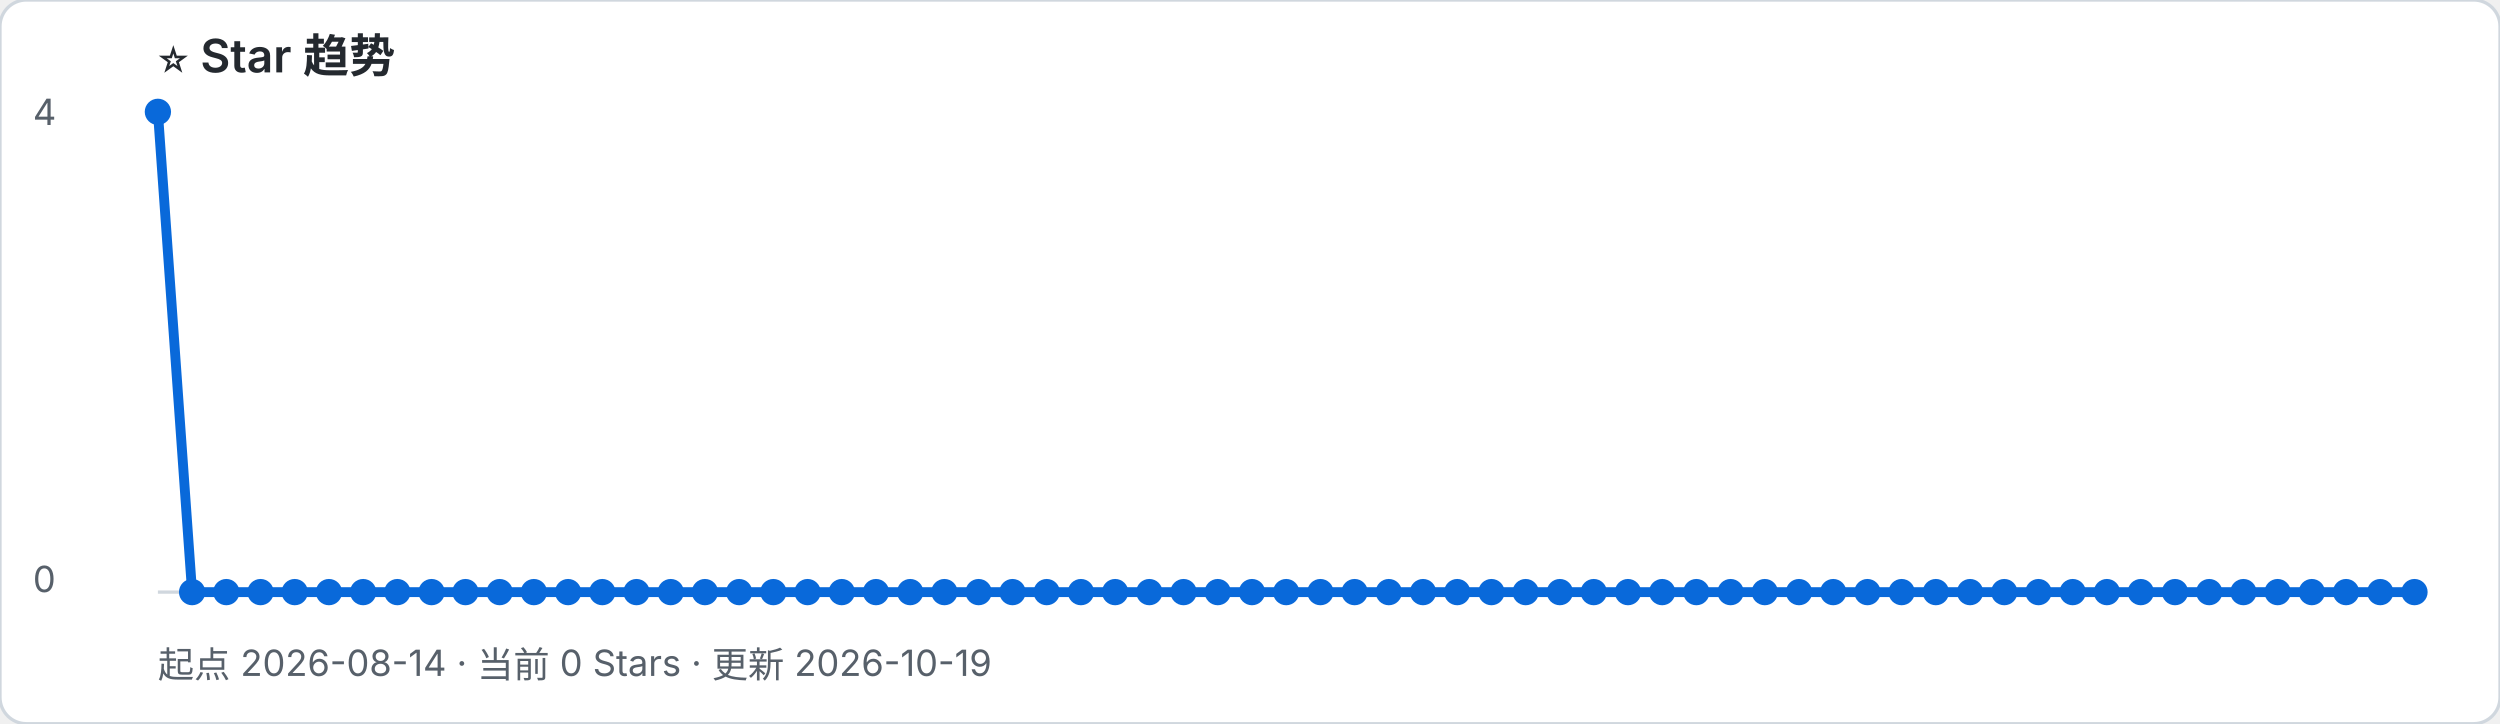
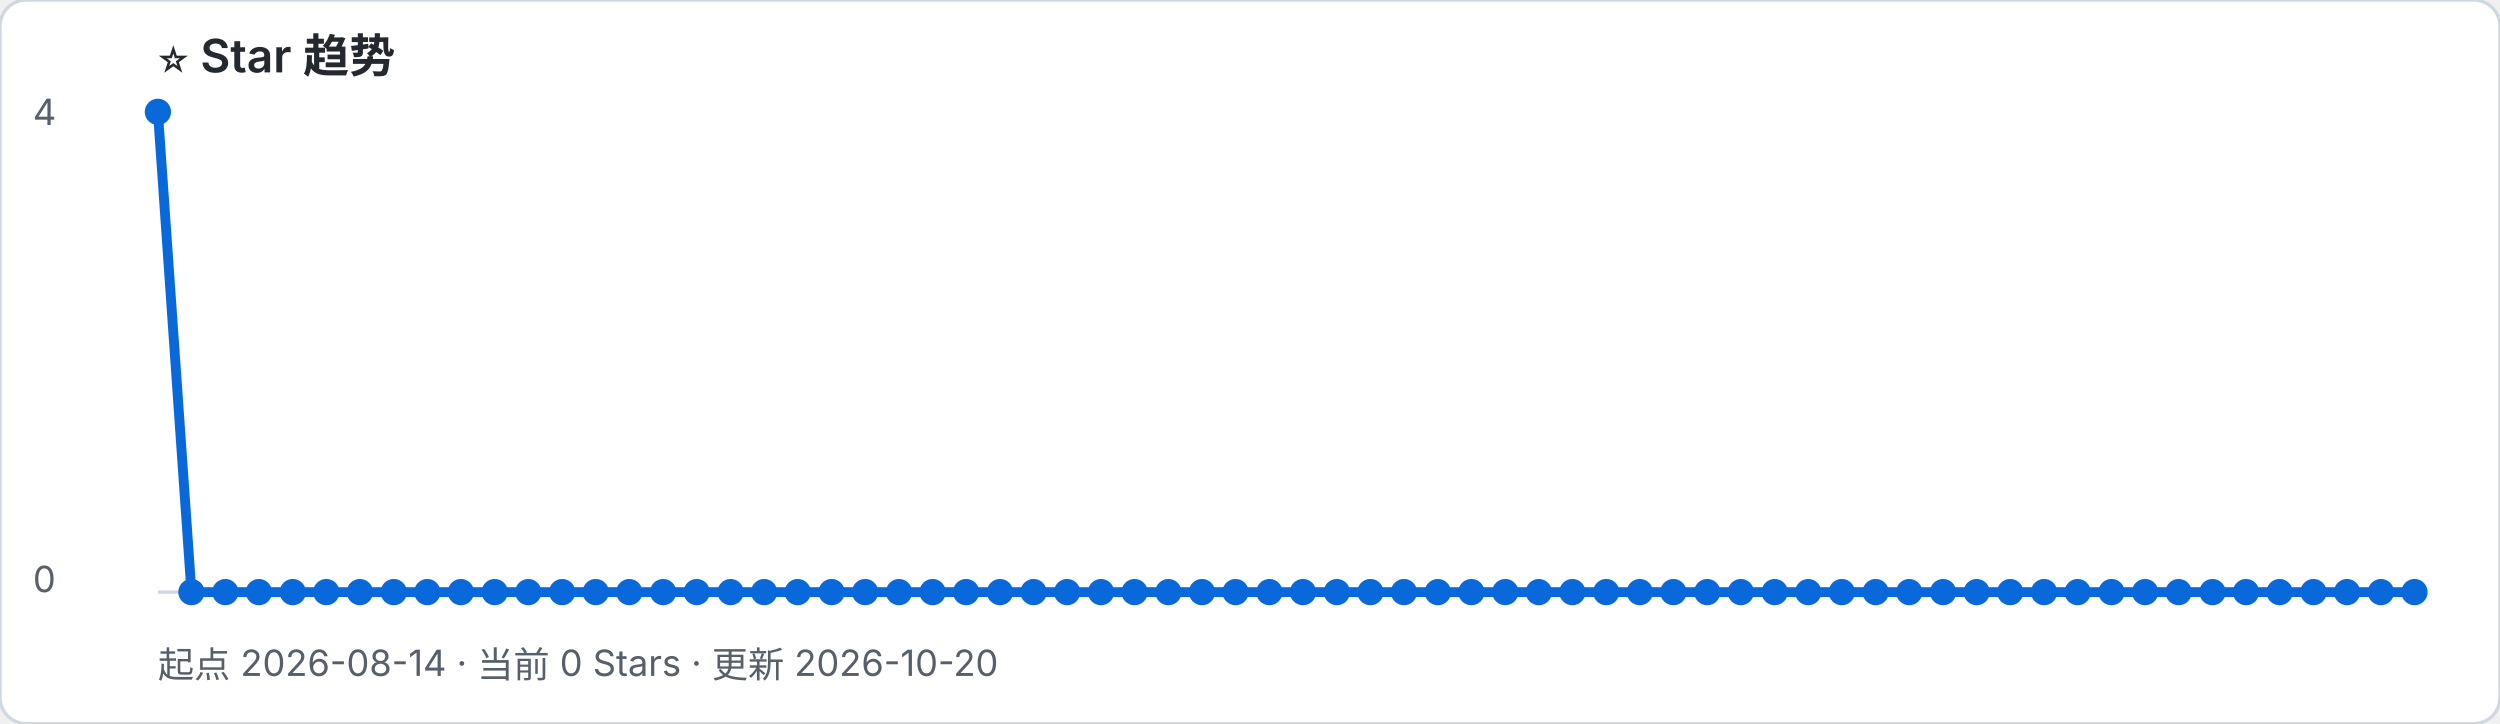
- <svg xmlns="http://www.w3.org/2000/svg" width="760" height="220" viewBox="0 0 760 220" role="img" aria-label="起点 2026-08-14 · 当前 0 Stars · 更新 2026-10-19">
+ <svg xmlns="http://www.w3.org/2000/svg" width="760" height="220" viewBox="0 0 760 220" role="img" aria-label="起点 2026-08-14 · 当前 0 Stars · 更新 2026-10-20">
  <rect width="100%" height="100%" rx="8" fill="#ffffff" stroke="#d0d7de" />
  <text x="48" y="22" font-family="-apple-system, BlinkMacSystemFont, Segoe UI, sans-serif" font-size="14" font-weight="600" fill="#24292f">⭐ Star 趋势</text>
-   <text x="48" y="206" font-family="-apple-system, BlinkMacSystemFont, Segoe UI, sans-serif" font-size="11" fill="#57606a">起点 2026-08-14 · 当前 0 Stars · 更新 2026-10-19</text>
+   <text x="48" y="206" font-family="-apple-system, BlinkMacSystemFont, Segoe UI, sans-serif" font-size="11" fill="#57606a">起点 2026-08-14 · 当前 0 Stars · 更新 2026-10-20</text>
  <line x1="48" y1="180" x2="734" y2="180" stroke="#d0d7de" />
  <text x="10" y="38" font-family="-apple-system, BlinkMacSystemFont, Segoe UI, sans-serif" font-size="11" fill="#57606a">4</text>
  <text x="10" y="180" font-family="-apple-system, BlinkMacSystemFont, Segoe UI, sans-serif" font-size="11" fill="#57606a">0</text>
-   <polyline points="48.0,34.0 58.4,180.0 68.8,180.0 79.2,180.0 89.6,180.0 100.0,180.0 110.4,180.0 120.8,180.0 131.2,180.0 141.5,180.0 151.9,180.0 162.3,180.0 172.7,180.0 183.1,180.0 193.5,180.0 203.9,180.0 214.3,180.0 224.7,180.0 235.1,180.0 245.5,180.0 255.9,180.0 266.3,180.0 276.7,180.0 287.1,180.0 297.5,180.0 307.8,180.0 318.2,180.0 328.6,180.0 339.0,180.0 349.4,180.0 359.8,180.0 370.2,180.0 380.6,180.0 391.0,180.0 401.4,180.0 411.8,180.0 422.2,180.0 432.6,180.0 443.0,180.0 453.4,180.0 463.8,180.0 474.2,180.0 484.5,180.0 494.9,180.0 505.3,180.0 515.7,180.0 526.1,180.0 536.5,180.0 546.9,180.0 557.3,180.0 567.7,180.0 578.1,180.0 588.5,180.0 598.9,180.0 609.3,180.0 619.7,180.0 630.1,180.0 640.5,180.0 650.8,180.0 661.2,180.0 671.6,180.0 682.0,180.0 692.4,180.0 702.8,180.0 713.2,180.0 723.6,180.0 734.0,180.0" fill="none" stroke="#0969da" stroke-width="3" stroke-linejoin="round" stroke-linecap="round" />
+   <polyline points="48.0,34.0 58.2,180.0 68.5,180.0 78.7,180.0 89.0,180.0 99.2,180.0 109.4,180.0 119.7,180.0 129.9,180.0 140.1,180.0 150.4,180.0 160.6,180.0 170.9,180.0 181.1,180.0 191.3,180.0 201.6,180.0 211.8,180.0 222.1,180.0 232.3,180.0 242.5,180.0 252.8,180.0 263.0,180.0 273.3,180.0 283.5,180.0 293.7,180.0 304.0,180.0 314.2,180.0 324.4,180.0 334.7,180.0 344.9,180.0 355.2,180.0 365.4,180.0 375.6,180.0 385.9,180.0 396.1,180.0 406.4,180.0 416.6,180.0 426.8,180.0 437.1,180.0 447.3,180.0 457.6,180.0 467.8,180.0 478.0,180.0 488.3,180.0 498.5,180.0 508.7,180.0 519.0,180.0 529.2,180.0 539.5,180.0 549.7,180.0 559.9,180.0 570.2,180.0 580.4,180.0 590.7,180.0 600.9,180.0 611.1,180.0 621.4,180.0 631.6,180.0 641.9,180.0 652.1,180.0 662.3,180.0 672.6,180.0 682.8,180.0 693.0,180.0 703.3,180.0 713.5,180.0 723.8,180.0 734.0,180.0" fill="none" stroke="#0969da" stroke-width="3" stroke-linejoin="round" stroke-linecap="round" />
  <circle cx="48.0" cy="34.0" r="4" fill="#0969da" />
-   <circle cx="58.4" cy="180.0" r="4" fill="#0969da" />
-   <circle cx="68.8" cy="180.0" r="4" fill="#0969da" />
-   <circle cx="79.2" cy="180.0" r="4" fill="#0969da" />
-   <circle cx="89.6" cy="180.0" r="4" fill="#0969da" />
-   <circle cx="100.0" cy="180.0" r="4" fill="#0969da" />
-   <circle cx="110.4" cy="180.0" r="4" fill="#0969da" />
-   <circle cx="120.8" cy="180.0" r="4" fill="#0969da" />
-   <circle cx="131.2" cy="180.0" r="4" fill="#0969da" />
-   <circle cx="141.5" cy="180.0" r="4" fill="#0969da" />
-   <circle cx="151.9" cy="180.0" r="4" fill="#0969da" />
-   <circle cx="162.3" cy="180.0" r="4" fill="#0969da" />
-   <circle cx="172.7" cy="180.0" r="4" fill="#0969da" />
-   <circle cx="183.1" cy="180.0" r="4" fill="#0969da" />
-   <circle cx="193.5" cy="180.0" r="4" fill="#0969da" />
-   <circle cx="203.9" cy="180.0" r="4" fill="#0969da" />
-   <circle cx="214.3" cy="180.0" r="4" fill="#0969da" />
-   <circle cx="224.7" cy="180.0" r="4" fill="#0969da" />
-   <circle cx="235.1" cy="180.0" r="4" fill="#0969da" />
-   <circle cx="245.5" cy="180.0" r="4" fill="#0969da" />
-   <circle cx="255.9" cy="180.0" r="4" fill="#0969da" />
-   <circle cx="266.3" cy="180.0" r="4" fill="#0969da" />
-   <circle cx="276.7" cy="180.0" r="4" fill="#0969da" />
-   <circle cx="287.1" cy="180.0" r="4" fill="#0969da" />
-   <circle cx="297.5" cy="180.0" r="4" fill="#0969da" />
-   <circle cx="307.8" cy="180.0" r="4" fill="#0969da" />
-   <circle cx="318.2" cy="180.0" r="4" fill="#0969da" />
-   <circle cx="328.6" cy="180.0" r="4" fill="#0969da" />
-   <circle cx="339.0" cy="180.0" r="4" fill="#0969da" />
-   <circle cx="349.4" cy="180.0" r="4" fill="#0969da" />
-   <circle cx="359.8" cy="180.0" r="4" fill="#0969da" />
-   <circle cx="370.2" cy="180.0" r="4" fill="#0969da" />
-   <circle cx="380.6" cy="180.0" r="4" fill="#0969da" />
-   <circle cx="391.0" cy="180.0" r="4" fill="#0969da" />
-   <circle cx="401.4" cy="180.0" r="4" fill="#0969da" />
-   <circle cx="411.8" cy="180.0" r="4" fill="#0969da" />
-   <circle cx="422.2" cy="180.0" r="4" fill="#0969da" />
-   <circle cx="432.6" cy="180.0" r="4" fill="#0969da" />
-   <circle cx="443.0" cy="180.0" r="4" fill="#0969da" />
-   <circle cx="453.4" cy="180.0" r="4" fill="#0969da" />
-   <circle cx="463.8" cy="180.0" r="4" fill="#0969da" />
-   <circle cx="474.2" cy="180.0" r="4" fill="#0969da" />
-   <circle cx="484.5" cy="180.0" r="4" fill="#0969da" />
-   <circle cx="494.9" cy="180.0" r="4" fill="#0969da" />
-   <circle cx="505.3" cy="180.0" r="4" fill="#0969da" />
-   <circle cx="515.7" cy="180.0" r="4" fill="#0969da" />
-   <circle cx="526.1" cy="180.0" r="4" fill="#0969da" />
-   <circle cx="536.5" cy="180.0" r="4" fill="#0969da" />
-   <circle cx="546.9" cy="180.0" r="4" fill="#0969da" />
-   <circle cx="557.3" cy="180.0" r="4" fill="#0969da" />
-   <circle cx="567.7" cy="180.0" r="4" fill="#0969da" />
-   <circle cx="578.1" cy="180.0" r="4" fill="#0969da" />
-   <circle cx="588.5" cy="180.0" r="4" fill="#0969da" />
-   <circle cx="598.9" cy="180.0" r="4" fill="#0969da" />
-   <circle cx="609.3" cy="180.0" r="4" fill="#0969da" />
-   <circle cx="619.7" cy="180.0" r="4" fill="#0969da" />
-   <circle cx="630.1" cy="180.0" r="4" fill="#0969da" />
-   <circle cx="640.5" cy="180.0" r="4" fill="#0969da" />
-   <circle cx="650.8" cy="180.0" r="4" fill="#0969da" />
-   <circle cx="661.2" cy="180.0" r="4" fill="#0969da" />
-   <circle cx="671.6" cy="180.0" r="4" fill="#0969da" />
-   <circle cx="682.0" cy="180.0" r="4" fill="#0969da" />
-   <circle cx="692.4" cy="180.0" r="4" fill="#0969da" />
-   <circle cx="702.8" cy="180.0" r="4" fill="#0969da" />
-   <circle cx="713.2" cy="180.0" r="4" fill="#0969da" />
-   <circle cx="723.6" cy="180.0" r="4" fill="#0969da" />
+   <circle cx="58.2" cy="180.0" r="4" fill="#0969da" />
+   <circle cx="68.5" cy="180.0" r="4" fill="#0969da" />
+   <circle cx="78.7" cy="180.0" r="4" fill="#0969da" />
+   <circle cx="89.0" cy="180.0" r="4" fill="#0969da" />
+   <circle cx="99.2" cy="180.0" r="4" fill="#0969da" />
+   <circle cx="109.4" cy="180.0" r="4" fill="#0969da" />
+   <circle cx="119.7" cy="180.0" r="4" fill="#0969da" />
+   <circle cx="129.9" cy="180.0" r="4" fill="#0969da" />
+   <circle cx="140.1" cy="180.0" r="4" fill="#0969da" />
+   <circle cx="150.4" cy="180.0" r="4" fill="#0969da" />
+   <circle cx="160.6" cy="180.0" r="4" fill="#0969da" />
+   <circle cx="170.9" cy="180.0" r="4" fill="#0969da" />
+   <circle cx="181.1" cy="180.0" r="4" fill="#0969da" />
+   <circle cx="191.3" cy="180.0" r="4" fill="#0969da" />
+   <circle cx="201.6" cy="180.0" r="4" fill="#0969da" />
+   <circle cx="211.8" cy="180.0" r="4" fill="#0969da" />
+   <circle cx="222.1" cy="180.0" r="4" fill="#0969da" />
+   <circle cx="232.3" cy="180.0" r="4" fill="#0969da" />
+   <circle cx="242.5" cy="180.0" r="4" fill="#0969da" />
+   <circle cx="252.8" cy="180.0" r="4" fill="#0969da" />
+   <circle cx="263.0" cy="180.0" r="4" fill="#0969da" />
+   <circle cx="273.3" cy="180.0" r="4" fill="#0969da" />
+   <circle cx="283.5" cy="180.0" r="4" fill="#0969da" />
+   <circle cx="293.7" cy="180.0" r="4" fill="#0969da" />
+   <circle cx="304.0" cy="180.0" r="4" fill="#0969da" />
+   <circle cx="314.2" cy="180.0" r="4" fill="#0969da" />
+   <circle cx="324.4" cy="180.0" r="4" fill="#0969da" />
+   <circle cx="334.7" cy="180.0" r="4" fill="#0969da" />
+   <circle cx="344.9" cy="180.0" r="4" fill="#0969da" />
+   <circle cx="355.2" cy="180.0" r="4" fill="#0969da" />
+   <circle cx="365.4" cy="180.0" r="4" fill="#0969da" />
+   <circle cx="375.6" cy="180.0" r="4" fill="#0969da" />
+   <circle cx="385.9" cy="180.0" r="4" fill="#0969da" />
+   <circle cx="396.1" cy="180.0" r="4" fill="#0969da" />
+   <circle cx="406.4" cy="180.0" r="4" fill="#0969da" />
+   <circle cx="416.6" cy="180.0" r="4" fill="#0969da" />
+   <circle cx="426.8" cy="180.0" r="4" fill="#0969da" />
+   <circle cx="437.1" cy="180.0" r="4" fill="#0969da" />
+   <circle cx="447.3" cy="180.0" r="4" fill="#0969da" />
+   <circle cx="457.6" cy="180.0" r="4" fill="#0969da" />
+   <circle cx="467.8" cy="180.0" r="4" fill="#0969da" />
+   <circle cx="478.0" cy="180.0" r="4" fill="#0969da" />
+   <circle cx="488.3" cy="180.0" r="4" fill="#0969da" />
+   <circle cx="498.5" cy="180.0" r="4" fill="#0969da" />
+   <circle cx="508.7" cy="180.0" r="4" fill="#0969da" />
+   <circle cx="519.0" cy="180.0" r="4" fill="#0969da" />
+   <circle cx="529.2" cy="180.0" r="4" fill="#0969da" />
+   <circle cx="539.5" cy="180.0" r="4" fill="#0969da" />
+   <circle cx="549.7" cy="180.0" r="4" fill="#0969da" />
+   <circle cx="559.9" cy="180.0" r="4" fill="#0969da" />
+   <circle cx="570.2" cy="180.0" r="4" fill="#0969da" />
+   <circle cx="580.4" cy="180.0" r="4" fill="#0969da" />
+   <circle cx="590.7" cy="180.0" r="4" fill="#0969da" />
+   <circle cx="600.9" cy="180.0" r="4" fill="#0969da" />
+   <circle cx="611.1" cy="180.0" r="4" fill="#0969da" />
+   <circle cx="621.4" cy="180.0" r="4" fill="#0969da" />
+   <circle cx="631.6" cy="180.0" r="4" fill="#0969da" />
+   <circle cx="641.9" cy="180.0" r="4" fill="#0969da" />
+   <circle cx="652.1" cy="180.0" r="4" fill="#0969da" />
+   <circle cx="662.3" cy="180.0" r="4" fill="#0969da" />
+   <circle cx="672.6" cy="180.0" r="4" fill="#0969da" />
+   <circle cx="682.8" cy="180.0" r="4" fill="#0969da" />
+   <circle cx="693.0" cy="180.0" r="4" fill="#0969da" />
+   <circle cx="703.3" cy="180.0" r="4" fill="#0969da" />
+   <circle cx="713.5" cy="180.0" r="4" fill="#0969da" />
+   <circle cx="723.8" cy="180.0" r="4" fill="#0969da" />
  <circle cx="734.0" cy="180.0" r="4" fill="#0969da" />
</svg>
